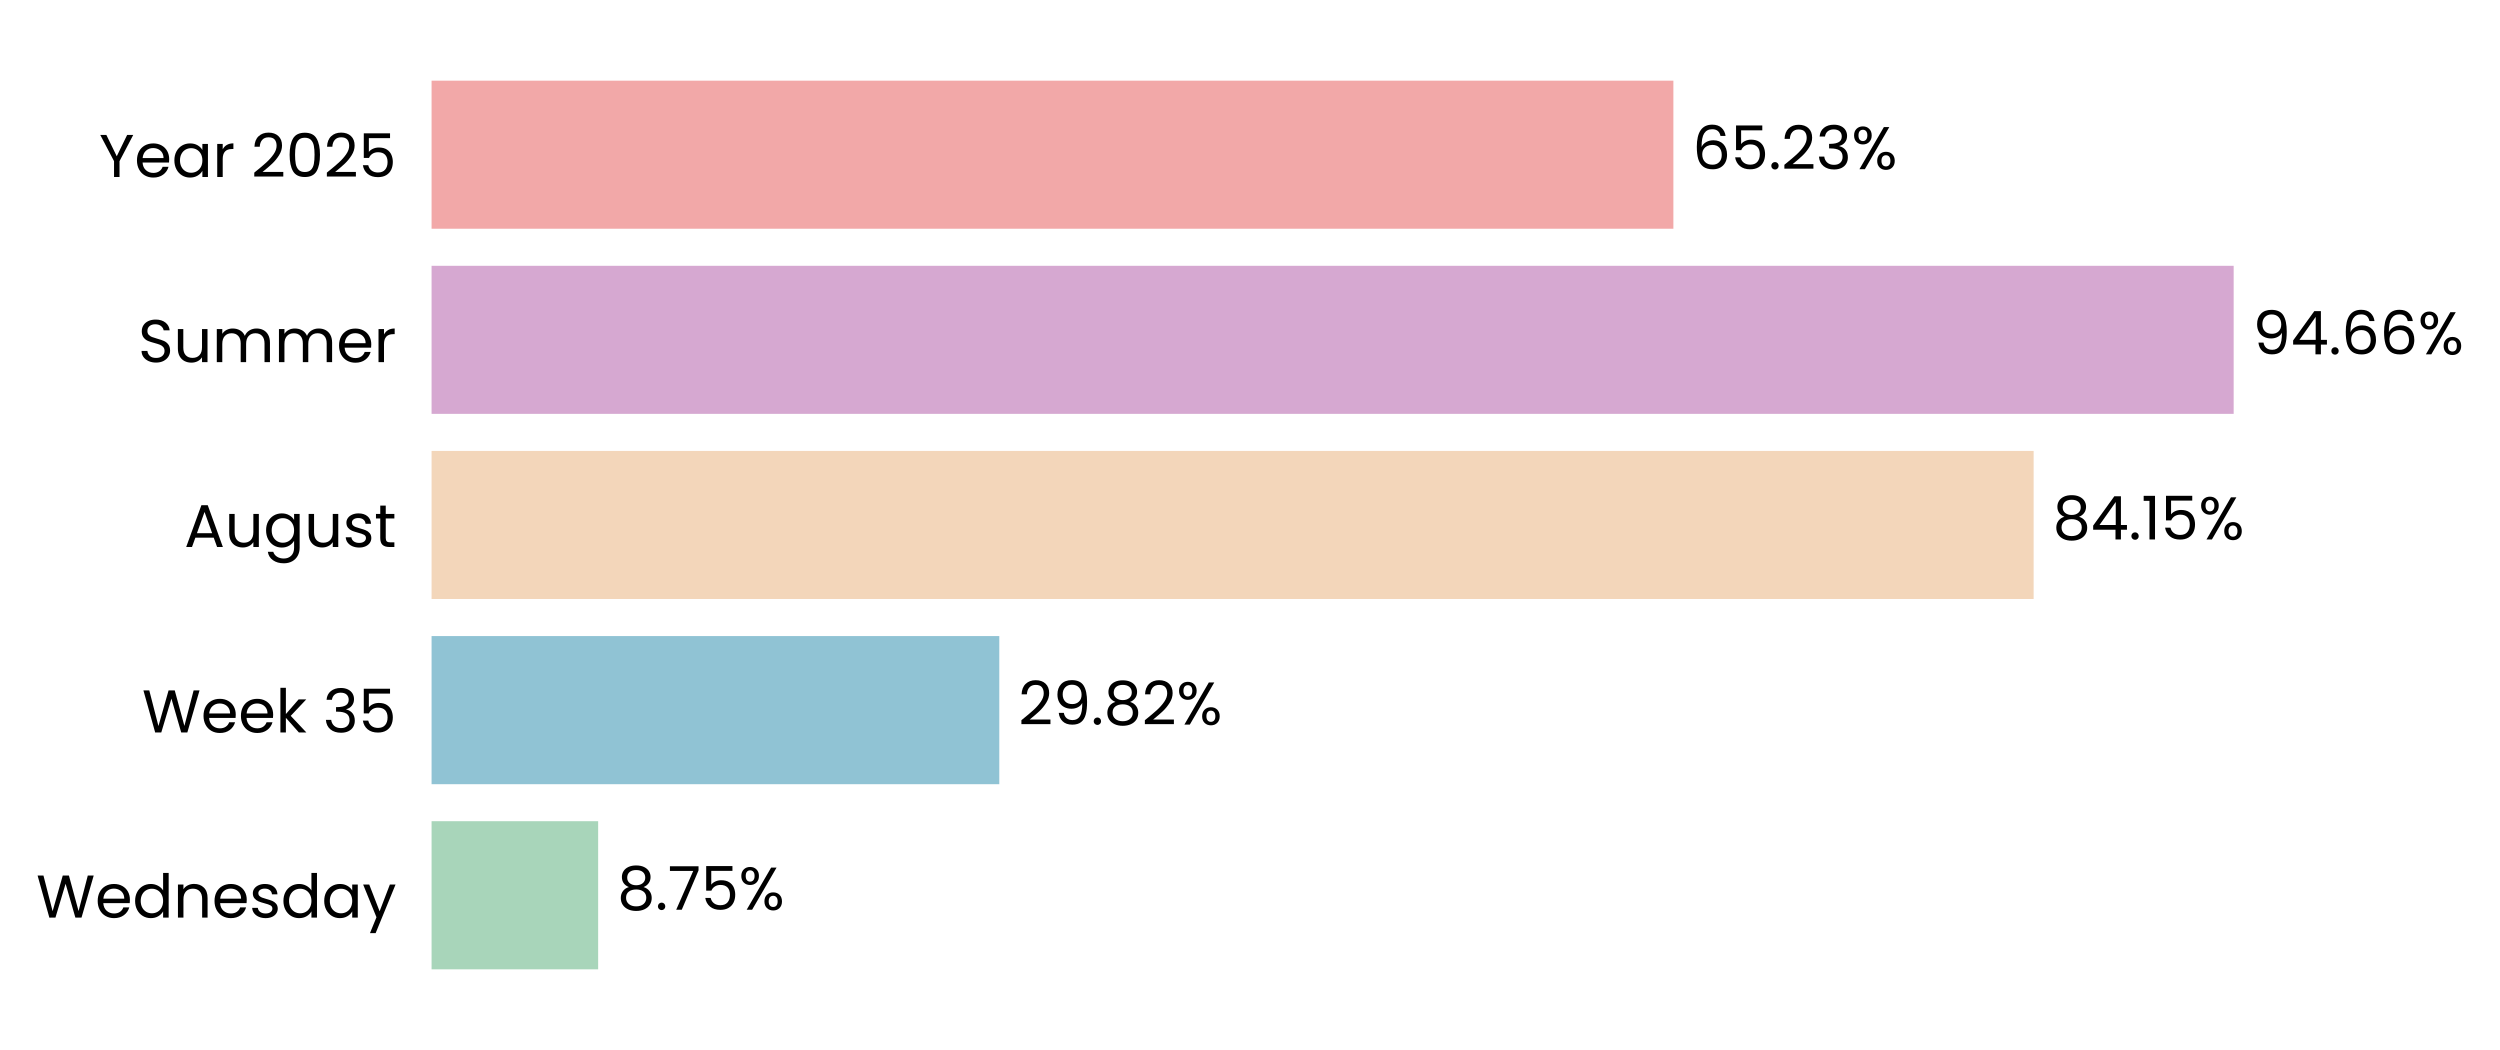
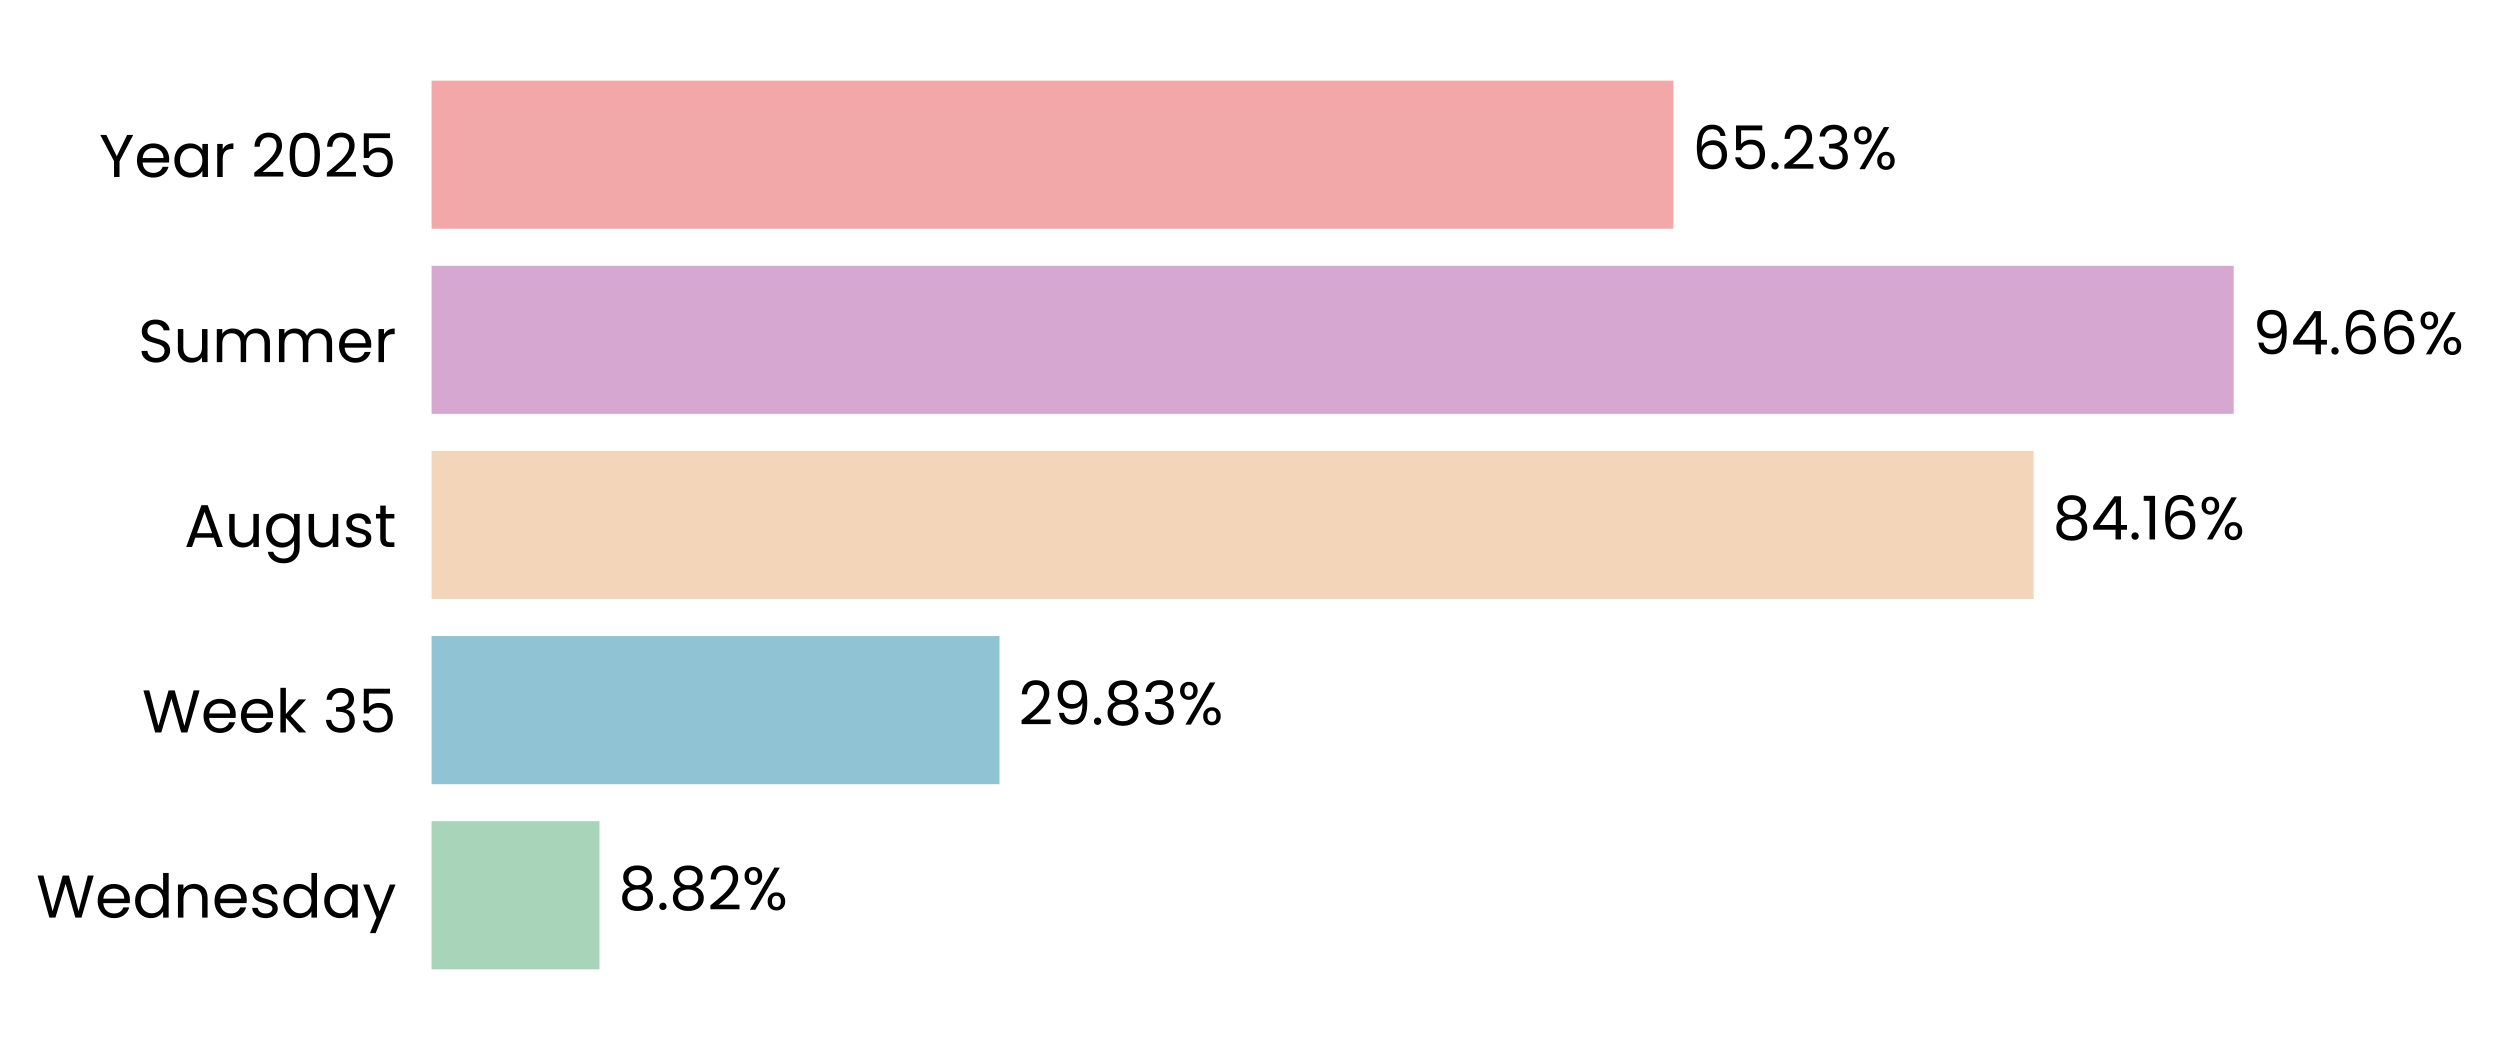
<svg xmlns="http://www.w3.org/2000/svg" xmlns:xlink="http://www.w3.org/1999/xlink" width="497.164pt" height="208.8pt" viewBox="0 0 497.164 208.8" version="1.1">
  <defs>
    <style type="text/css">*{stroke-linejoin: round; stroke-linecap: butt}</style>
  </defs>
  <g id="figure_1">
    <g id="patch_1">
      <path d="M 0 208.8  L 497.164 208.8  L 497.164 0  L 0 0  L 0 208.8  z " style="fill: none" />
    </g>
    <g id="axes_1">
      <g id="patch_2">
-         <path d="M 85.825 201.6  L 464.416 201.6  L 464.416 7.2  L 85.825 7.2  L 85.825 201.6  z " style="fill: none" />
+         <path d="M 85.825 201.6  L 464.413 201.6  L 464.413 7.2  L 85.825 7.2  L 85.825 201.6  z " style="fill: none" />
      </g>
      <g id="patch_3">
-         <path d="M 85.825 192.764  L 118.952 192.764  L 118.952 163.309  L 85.825 163.309  z " clip-path="url(#p374eb19af0)" style="fill: #a8d5ba" />
+         <path d="M 85.825 192.764  L 119.214 192.764  L 119.214 163.309  L 85.825 163.309  z " clip-path="url(#p37dd5cc7c5)" style="fill: #a8d5ba" />
      </g>
      <g id="patch_4">
-         <path d="M 85.825 155.945  L 198.726 155.945  L 198.726 126.491  L 85.825 126.491  z " clip-path="url(#p374eb19af0)" style="fill: #90c3d4" />
+         <path d="M 85.825 155.945  L 198.763 155.945  L 198.763 126.491  L 85.825 126.491  z " clip-path="url(#p37dd5cc7c5)" style="fill: #90c3d4" />
      </g>
      <g id="patch_5">
-         <path d="M 85.825 119.127  L 404.421 119.127  L 404.421 89.673  L 85.825 89.673  z " clip-path="url(#p374eb19af0)" style="fill: #f3d6ba" />
+         <path d="M 85.825 119.127  L 404.427 119.127  L 404.427 89.673  L 85.825 89.673  z " clip-path="url(#p37dd5cc7c5)" style="fill: #f3d6ba" />
      </g>
      <g id="patch_6">
-         <path d="M 85.825 82.309  L 444.2 82.309  L 444.2 52.855  L 85.825 52.855  z " clip-path="url(#p374eb19af0)" style="fill: #d6a8d1" />
+         <path d="M 85.825 82.309  L 444.2 82.309  L 444.2 52.855  L 85.825 52.855  z " clip-path="url(#p37dd5cc7c5)" style="fill: #d6a8d1" />
      </g>
      <g id="patch_7">
-         <path d="M 85.825 45.491  L 332.778 45.491  L 332.778 16.036  L 85.825 16.036  z " clip-path="url(#p374eb19af0)" style="fill: #f2a8a8" />
+         <path d="M 85.825 45.491  L 332.776 45.491  L 332.776 16.036  L 85.825 16.036  z " clip-path="url(#p37dd5cc7c5)" style="fill: #f2a8a8" />
      </g>
      <g id="matplotlib.axis_1">
        <g id="ytick_1">
          <g id="text_1">
            <g transform="translate(7.2 182.4764) scale(0.12 -0.12)">
              <defs>
                <path id="Poppins-Regular-57" d="M 6099 4461  L 4806 0  L 4154 0  L 3117 3590  L 2042 0  L 1395 -6  L 147 4461  L 768 4461  L 1741 678  L 2816 4461  L 3469 4461  L 4493 691  L 5472 4461  L 6099 4461  z " transform="scale(0.015625)" />
                <path id="Poppins-Regular-65" d="M 3693 1888  Q 3693 1722 3674 1536  L 870 1536  Q 902 1018 1225 726  Q 1549 435 2010 435  Q 2387 435 2640 611  Q 2893 787 2995 1082  L 3622 1082  Q 3482 576 3059 259  Q 2637 -58 2010 -58  Q 1510 -58 1116 166  Q 723 390 499 803  Q 275 1216 275 1760  Q 275 2304 492 2713  Q 710 3123 1104 3344  Q 1498 3565 2010 3565  Q 2509 3565 2893 3347  Q 3277 3130 3485 2749  Q 3693 2368 3693 1888  z M 3091 2010  Q 3091 2342 2944 2582  Q 2797 2822 2544 2947  Q 2291 3072 1984 3072  Q 1542 3072 1232 2790  Q 922 2509 877 2010  L 3091 2010  z " transform="scale(0.015625)" />
                <path id="Poppins-Regular-64" d="M 275 1766  Q 275 2304 492 2710  Q 710 3117 1091 3341  Q 1472 3565 1946 3565  Q 2355 3565 2707 3376  Q 3059 3187 3245 2880  L 3245 4736  L 3834 4736  L 3834 0  L 3245 0  L 3245 659  Q 3072 346 2733 144  Q 2394 -58 1939 -58  Q 1472 -58 1091 172  Q 710 403 492 819  Q 275 1235 275 1766  z M 3245 1760  Q 3245 2157 3085 2451  Q 2925 2746 2653 2902  Q 2381 3059 2054 3059  Q 1728 3059 1459 2905  Q 1190 2752 1030 2457  Q 870 2163 870 1766  Q 870 1363 1030 1065  Q 1190 768 1459 611  Q 1728 454 2054 454  Q 2381 454 2653 611  Q 2925 768 3085 1065  Q 3245 1363 3245 1760  z " transform="scale(0.015625)" />
                <path id="Poppins-Regular-6e" d="M 2202 3571  Q 2842 3571 3238 3184  Q 3635 2797 3635 2067  L 3635 0  L 3059 0  L 3059 1984  Q 3059 2509 2796 2787  Q 2534 3066 2080 3066  Q 1619 3066 1347 2778  Q 1075 2490 1075 1939  L 1075 0  L 493 0  L 493 3507  L 1075 3507  L 1075 3008  Q 1248 3277 1545 3424  Q 1843 3571 2202 3571  z " transform="scale(0.015625)" />
                <path id="Poppins-Regular-73" d="M 1734 -58  Q 1331 -58 1011 80  Q 691 218 505 464  Q 320 710 301 1030  L 902 1030  Q 928 768 1149 601  Q 1370 435 1728 435  Q 2061 435 2253 582  Q 2445 730 2445 954  Q 2445 1184 2240 1296  Q 2035 1408 1606 1517  Q 1216 1619 969 1724  Q 723 1830 547 2038  Q 371 2246 371 2586  Q 371 2854 531 3078  Q 691 3302 985 3433  Q 1280 3565 1658 3565  Q 2240 3565 2598 3270  Q 2957 2976 2982 2464  L 2400 2464  Q 2381 2739 2179 2905  Q 1978 3072 1638 3072  Q 1325 3072 1139 2937  Q 954 2803 954 2586  Q 954 2413 1066 2301  Q 1178 2189 1347 2121  Q 1517 2054 1818 1971  Q 2195 1869 2432 1769  Q 2669 1670 2838 1472  Q 3008 1274 3014 954  Q 3014 666 2854 435  Q 2694 205 2403 73  Q 2112 -58 1734 -58  z " transform="scale(0.015625)" />
                <path id="Poppins-Regular-61" d="M 275 1766  Q 275 2304 492 2710  Q 710 3117 1091 3341  Q 1472 3565 1939 3565  Q 2400 3565 2739 3366  Q 3078 3168 3245 2867  L 3245 3507  L 3834 3507  L 3834 0  L 3245 0  L 3245 653  Q 3072 346 2729 144  Q 2387 -58 1933 -58  Q 1466 -58 1088 172  Q 710 403 492 819  Q 275 1235 275 1766  z M 3245 1760  Q 3245 2157 3085 2451  Q 2925 2746 2653 2902  Q 2381 3059 2054 3059  Q 1728 3059 1459 2905  Q 1190 2752 1030 2457  Q 870 2163 870 1766  Q 870 1363 1030 1065  Q 1190 768 1459 611  Q 1728 454 2054 454  Q 2381 454 2653 611  Q 2925 768 3085 1065  Q 3245 1363 3245 1760  z " transform="scale(0.015625)" />
                <path id="Poppins-Regular-79" d="M 3514 3507  L 1402 -1651  L 800 -1651  L 1491 38  L 77 3507  L 723 3507  L 1824 666  L 2912 3507  L 3514 3507  z " transform="scale(0.015625)" />
              </defs>
              <use xlink:href="#Poppins-Regular-57" />
              <use xlink:href="#Poppins-Regular-65" transform="translate(97.59999 0)" />
              <use xlink:href="#Poppins-Regular-64" transform="translate(159.6 0)" />
              <use xlink:href="#Poppins-Regular-6e" transform="translate(227.2 0)" />
              <use xlink:href="#Poppins-Regular-65" transform="translate(291.2 0)" />
              <use xlink:href="#Poppins-Regular-73" transform="translate(353.1999 0)" />
              <use xlink:href="#Poppins-Regular-64" transform="translate(405.3999 0)" />
              <use xlink:href="#Poppins-Regular-61" transform="translate(472.9999 0)" />
              <use xlink:href="#Poppins-Regular-79" transform="translate(540.5999 0)" />
            </g>
          </g>
        </g>
        <g id="ytick_2">
          <g id="text_2">
            <g transform="translate(28.245 145.6582) scale(0.12 -0.12)">
              <defs>
                <path id="Poppins-Regular-6b" d="M 2451 0  L 1075 1549  L 1075 0  L 493 0  L 493 4736  L 1075 4736  L 1075 1952  L 2426 3507  L 3238 3507  L 1587 1760  L 3245 0  L 2451 0  z " transform="scale(0.015625)" />
                <path id="Poppins-Regular-20" transform="scale(0.015625)" />
                <path id="Poppins-Regular-33" d="M 384 3462  Q 429 4051 838 4384  Q 1248 4717 1901 4717  Q 2336 4717 2653 4560  Q 2970 4403 3133 4134  Q 3296 3866 3296 3526  Q 3296 3130 3069 2842  Q 2842 2554 2477 2470  L 2477 2438  Q 2893 2336 3136 2035  Q 3379 1734 3379 1248  Q 3379 883 3212 592  Q 3046 301 2713 134  Q 2381 -32 1914 -32  Q 1235 -32 800 323  Q 365 678 314 1331  L 877 1331  Q 922 947 1190 704  Q 1459 461 1907 461  Q 2355 461 2588 694  Q 2822 928 2822 1299  Q 2822 1779 2502 1990  Q 2182 2202 1536 2202  L 1389 2202  L 1389 2688  L 1542 2688  Q 2131 2694 2432 2883  Q 2733 3072 2733 3469  Q 2733 3808 2512 4013  Q 2291 4218 1882 4218  Q 1485 4218 1241 4013  Q 998 3808 954 3462  L 384 3462  z " transform="scale(0.015625)" />
                <path id="Poppins-Regular-35" d="M 3347 4122  L 1101 4122  L 1101 2662  Q 1248 2867 1536 2998  Q 1824 3130 2157 3130  Q 2688 3130 3021 2909  Q 3354 2688 3498 2339  Q 3642 1990 3642 1600  Q 3642 1139 3469 774  Q 3296 410 2941 198  Q 2586 -13 2061 -13  Q 1389 -13 973 332  Q 557 678 467 1254  L 1037 1254  Q 1120 890 1389 685  Q 1658 480 2067 480  Q 2573 480 2829 784  Q 3085 1088 3085 1587  Q 3085 2086 2829 2358  Q 2573 2630 2074 2630  Q 1734 2630 1481 2467  Q 1229 2304 1114 2022  L 563 2022  L 563 4634  L 3347 4634  L 3347 4122  z " transform="scale(0.015625)" />
              </defs>
              <use xlink:href="#Poppins-Regular-57" />
              <use xlink:href="#Poppins-Regular-65" transform="translate(97.59999 0)" />
              <use xlink:href="#Poppins-Regular-65" transform="translate(159.6 0)" />
              <use xlink:href="#Poppins-Regular-6b" transform="translate(221.6 0)" />
              <use xlink:href="#Poppins-Regular-20" transform="translate(273.0999 0)" />
              <use xlink:href="#Poppins-Regular-33" transform="translate(299.7999 0)" />
              <use xlink:href="#Poppins-Regular-35" transform="translate(358.6999 0)" />
            </g>
          </g>
        </g>
        <g id="ytick_3">
          <g id="text_3">
            <g transform="translate(36.63188 108.78) scale(0.12 -0.12)">
              <defs>
                <path id="Poppins-Regular-41" d="M 3130 992  L 1184 992  L 826 0  L 211 0  L 1824 4435  L 2496 4435  L 4102 0  L 3488 0  L 3130 992  z M 2963 1466  L 2157 3718  L 1350 1466  L 2963 1466  z " transform="scale(0.015625)" />
                <path id="Poppins-Regular-75" d="M 3603 3507  L 3603 0  L 3021 0  L 3021 518  Q 2854 250 2556 99  Q 2259 -51 1901 -51  Q 1491 -51 1164 118  Q 838 288 649 627  Q 461 966 461 1453  L 461 3507  L 1037 3507  L 1037 1530  Q 1037 1011 1299 732  Q 1562 454 2016 454  Q 2483 454 2752 742  Q 3021 1030 3021 1581  L 3021 3507  L 3603 3507  z " transform="scale(0.015625)" />
                <path id="Poppins-Regular-67" d="M 1939 3565  Q 2394 3565 2736 3366  Q 3078 3168 3245 2867  L 3245 3507  L 3834 3507  L 3834 -77  Q 3834 -557 3629 -931  Q 3424 -1306 3043 -1517  Q 2662 -1728 2157 -1728  Q 1466 -1728 1005 -1401  Q 544 -1075 461 -512  L 1037 -512  Q 1133 -832 1433 -1027  Q 1734 -1222 2157 -1222  Q 2637 -1222 2941 -921  Q 3245 -621 3245 -77  L 3245 659  Q 3072 352 2733 147  Q 2394 -58 1939 -58  Q 1472 -58 1091 172  Q 710 403 492 819  Q 275 1235 275 1766  Q 275 2304 492 2710  Q 710 3117 1091 3341  Q 1472 3565 1939 3565  z M 3245 1760  Q 3245 2157 3085 2451  Q 2925 2746 2653 2902  Q 2381 3059 2054 3059  Q 1728 3059 1459 2905  Q 1190 2752 1030 2457  Q 870 2163 870 1766  Q 870 1363 1030 1065  Q 1190 768 1459 611  Q 1728 454 2054 454  Q 2381 454 2653 611  Q 2925 768 3085 1065  Q 3245 1363 3245 1760  z " transform="scale(0.015625)" />
                <path id="Poppins-Regular-74" d="M 1203 3027  L 1203 960  Q 1203 704 1312 598  Q 1421 493 1690 493  L 2118 493  L 2118 0  L 1594 0  Q 1107 0 864 224  Q 621 448 621 960  L 621 3027  L 166 3027  L 166 3507  L 621 3507  L 621 4390  L 1203 4390  L 1203 3507  L 2118 3507  L 2118 3027  L 1203 3027  z " transform="scale(0.015625)" />
              </defs>
              <use xlink:href="#Poppins-Regular-41" />
              <use xlink:href="#Poppins-Regular-75" transform="translate(67.39999 0)" />
              <use xlink:href="#Poppins-Regular-67" transform="translate(131.4 0)" />
              <use xlink:href="#Poppins-Regular-75" transform="translate(199 0)" />
              <use xlink:href="#Poppins-Regular-73" transform="translate(263 0)" />
              <use xlink:href="#Poppins-Regular-74" transform="translate(315.2 0)" />
            </g>
          </g>
        </g>
        <g id="ytick_4">
          <g id="text_4">
            <g transform="translate(27.465 72.02182) scale(0.12 -0.12)">
              <defs>
                <path id="Poppins-Regular-53" d="M 1907 -45  Q 1466 -45 1117 112  Q 768 269 569 547  Q 371 826 365 1190  L 986 1190  Q 1018 877 1245 662  Q 1472 448 1907 448  Q 2323 448 2563 656  Q 2803 864 2803 1190  Q 2803 1446 2662 1606  Q 2522 1766 2310 1849  Q 2099 1933 1741 2029  Q 1299 2144 1033 2259  Q 768 2374 579 2620  Q 390 2867 390 3283  Q 390 3648 576 3929  Q 762 4211 1098 4364  Q 1434 4518 1869 4518  Q 2496 4518 2896 4204  Q 3296 3891 3347 3373  L 2707 3373  Q 2675 3629 2438 3824  Q 2202 4019 1811 4019  Q 1446 4019 1216 3830  Q 986 3642 986 3302  Q 986 3059 1123 2905  Q 1261 2752 1462 2672  Q 1664 2592 2029 2490  Q 2470 2368 2739 2249  Q 3008 2131 3200 1884  Q 3392 1638 3392 1216  Q 3392 890 3219 602  Q 3046 314 2707 134  Q 2368 -45 1907 -45  z " transform="scale(0.015625)" />
                <path id="Poppins-Regular-6d" d="M 4710 3571  Q 5120 3571 5440 3401  Q 5760 3232 5945 2893  Q 6131 2554 6131 2067  L 6131 0  L 5555 0  L 5555 1984  Q 5555 2509 5296 2787  Q 5037 3066 4595 3066  Q 4141 3066 3872 2774  Q 3603 2483 3603 1933  L 3603 0  L 3027 0  L 3027 1984  Q 3027 2509 2768 2787  Q 2509 3066 2067 3066  Q 1613 3066 1344 2774  Q 1075 2483 1075 1933  L 1075 0  L 493 0  L 493 3507  L 1075 3507  L 1075 3002  Q 1248 3277 1539 3424  Q 1830 3571 2182 3571  Q 2624 3571 2963 3372  Q 3302 3174 3469 2790  Q 3616 3162 3955 3366  Q 4294 3571 4710 3571  z " transform="scale(0.015625)" />
                <path id="Poppins-Regular-72" d="M 1075 2938  Q 1229 3238 1513 3404  Q 1798 3571 2208 3571  L 2208 2970  L 2054 2970  Q 1075 2970 1075 1907  L 1075 0  L 493 0  L 493 3507  L 1075 3507  L 1075 2938  z " transform="scale(0.015625)" />
              </defs>
              <use xlink:href="#Poppins-Regular-53" />
              <use xlink:href="#Poppins-Regular-75" transform="translate(58.7 0)" />
              <use xlink:href="#Poppins-Regular-6d" transform="translate(122.7 0)" />
              <use xlink:href="#Poppins-Regular-6d" transform="translate(225.7 0)" />
              <use xlink:href="#Poppins-Regular-65" transform="translate(328.7 0)" />
              <use xlink:href="#Poppins-Regular-72" transform="translate(390.6999 0)" />
            </g>
          </g>
        </g>
        <g id="ytick_5">
          <g id="text_5">
            <g transform="translate(19.71375 35.20364) scale(0.12 -0.12)">
              <defs>
                <path id="Poppins-Regular-59" d="M 3616 4461  L 2163 1683  L 2163 0  L 1581 0  L 1581 1683  L 122 4461  L 768 4461  L 1869 2202  L 2970 4461  L 3616 4461  z " transform="scale(0.015625)" />
                <path id="Poppins-Regular-32" d="M 326 467  Q 1139 1120 1600 1539  Q 2061 1958 2377 2416  Q 2694 2874 2694 3315  Q 2694 3731 2492 3971  Q 2291 4211 1843 4211  Q 1408 4211 1168 3939  Q 928 3667 909 3213  L 346 3213  Q 371 3930 780 4320  Q 1190 4710 1837 4710  Q 2496 4710 2883 4345  Q 3270 3981 3270 3341  Q 3270 2810 2953 2307  Q 2637 1805 2233 1424  Q 1830 1043 1203 538  L 3405 538  L 3405 51  L 326 51  L 326 467  z " transform="scale(0.015625)" />
                <path id="Poppins-Regular-30" d="M 397 2362  Q 397 3462 755 4080  Q 1114 4698 2010 4698  Q 2899 4698 3257 4080  Q 3616 3462 3616 2362  Q 3616 1242 3257 621  Q 2899 0 2010 0  Q 1114 0 755 621  Q 397 1242 397 2362  z M 3040 2362  Q 3040 2918 2966 3305  Q 2893 3693 2665 3929  Q 2438 4166 2010 4166  Q 1574 4166 1347 3929  Q 1120 3693 1046 3305  Q 973 2918 973 2362  Q 973 1786 1046 1395  Q 1120 1005 1347 768  Q 1574 531 2010 531  Q 2438 531 2665 768  Q 2893 1005 2966 1395  Q 3040 1786 3040 2362  z " transform="scale(0.015625)" />
              </defs>
              <use xlink:href="#Poppins-Regular-59" />
              <use xlink:href="#Poppins-Regular-65" transform="translate(58.39999 0)" />
              <use xlink:href="#Poppins-Regular-61" transform="translate(120.4 0)" />
              <use xlink:href="#Poppins-Regular-72" transform="translate(188 0)" />
              <use xlink:href="#Poppins-Regular-20" transform="translate(225.3 0)" />
              <use xlink:href="#Poppins-Regular-32" transform="translate(252 0)" />
              <use xlink:href="#Poppins-Regular-30" transform="translate(309.4999 0)" />
              <use xlink:href="#Poppins-Regular-32" transform="translate(372.2999 0)" />
              <use xlink:href="#Poppins-Regular-35" transform="translate(429.7999 0)" />
            </g>
          </g>
        </g>
      </g>
      <g id="text_6">
-         <g transform="translate(122.7376 180.9164) scale(0.12 -0.12)">
+         <g transform="translate(123.0002 180.9164) scale(0.12 -0.12)">
          <defs>
            <path id="Poppins-Regular-38" d="M 1242 2406  Q 883 2547 691 2816  Q 499 3085 499 3469  Q 499 3814 672 4092  Q 845 4371 1187 4534  Q 1530 4698 2016 4698  Q 2502 4698 2844 4534  Q 3187 4371 3363 4092  Q 3539 3814 3539 3469  Q 3539 3098 3340 2819  Q 3142 2541 2797 2406  Q 3194 2285 3427 1981  Q 3661 1677 3661 1248  Q 3661 832 3456 521  Q 3251 211 2876 41  Q 2502 -128 2016 -128  Q 1530 -128 1162 41  Q 794 211 589 521  Q 384 832 384 1248  Q 384 1677 614 1984  Q 845 2291 1242 2406  z M 2976 3398  Q 2976 3789 2720 4000  Q 2464 4211 2016 4211  Q 1574 4211 1318 4000  Q 1062 3789 1062 3392  Q 1062 3034 1328 2816  Q 1594 2598 2016 2598  Q 2445 2598 2710 2819  Q 2976 3040 2976 3398  z M 2016 2150  Q 1542 2150 1241 1929  Q 941 1709 941 1267  Q 941 858 1232 608  Q 1523 358 2016 358  Q 2509 358 2797 608  Q 3085 858 3085 1267  Q 3085 1696 2790 1923  Q 2496 2150 2016 2150  z " transform="scale(0.015625)" />
            <path id="Poppins-Regular-2e" d="M 678 -38  Q 512 -38 397 77  Q 282 192 282 358  Q 282 525 397 640  Q 512 755 678 755  Q 838 755 950 640  Q 1062 525 1062 358  Q 1062 192 950 77  Q 838 -38 678 -38  z " transform="scale(0.015625)" />
-             <path id="Poppins-Regular-37" d="M 3245 4173  L 1466 0  L 877 0  L 2682 4115  L 211 4115  L 211 4614  L 3245 4614  L 3245 4173  z " transform="scale(0.015625)" />
            <path id="Poppins-Regular-25" d="M 269 3584  Q 269 4019 531 4278  Q 794 4538 1203 4538  Q 1613 4538 1875 4278  Q 2138 4019 2138 3584  Q 2138 3142 1875 2883  Q 1613 2624 1203 2624  Q 794 2624 531 2883  Q 269 3142 269 3584  z M 4006 4467  L 1414 0  L 838 0  L 3430 4467  L 4006 4467  z M 1203 4179  Q 986 4179 861 4028  Q 736 3878 736 3584  Q 736 3290 861 3136  Q 986 2982 1203 2982  Q 1421 2982 1549 3139  Q 1677 3296 1677 3584  Q 1677 3878 1549 4028  Q 1421 4179 1203 4179  z M 2720 883  Q 2720 1325 2982 1584  Q 3245 1843 3654 1843  Q 4064 1843 4323 1584  Q 4582 1325 4582 883  Q 4582 448 4323 185  Q 4064 -77 3654 -77  Q 3245 -77 2982 182  Q 2720 442 2720 883  z M 3648 1478  Q 3430 1478 3302 1328  Q 3174 1178 3174 883  Q 3174 595 3302 444  Q 3430 294 3648 294  Q 3866 294 3994 444  Q 4122 595 4122 883  Q 4122 1178 3994 1328  Q 3866 1478 3648 1478  z " transform="scale(0.015625)" />
          </defs>
          <use xlink:href="#Poppins-Regular-38" />
          <use xlink:href="#Poppins-Regular-2e" transform="translate(63.09999 0)" />
-           <use xlink:href="#Poppins-Regular-37" transform="translate(84.09998 0)" />
-           <use xlink:href="#Poppins-Regular-35" transform="translate(138.7 0)" />
-           <use xlink:href="#Poppins-Regular-25" transform="translate(201.5 0)" />
+           <use xlink:href="#Poppins-Regular-38" transform="translate(84.09998 0)" />
+           <use xlink:href="#Poppins-Regular-32" transform="translate(147.2 0)" />
+           <use xlink:href="#Poppins-Regular-25" transform="translate(204.7 0)" />
        </g>
      </g>
      <g id="text_7">
-         <g transform="translate(202.5121 144.0982) scale(0.12 -0.12)">
+         <g transform="translate(202.5487 144.0982) scale(0.12 -0.12)">
          <defs>
            <path id="Poppins-Regular-39" d="M 1146 1242  Q 1210 877 1443 678  Q 1677 480 2074 480  Q 2605 480 2857 896  Q 3110 1312 3098 2298  Q 2963 2010 2649 1846  Q 2336 1683 1952 1683  Q 1523 1683 1187 1859  Q 851 2035 659 2374  Q 467 2714 467 3194  Q 467 3878 864 4297  Q 1261 4717 1990 4717  Q 2886 4717 3248 4134  Q 3610 3552 3610 2400  Q 3610 1594 3466 1069  Q 3322 544 2979 269  Q 2637 -6 2042 -6  Q 1389 -6 1024 346  Q 659 698 608 1242  L 1146 1242  z M 2048 2176  Q 2477 2176 2752 2441  Q 3027 2707 3027 3162  Q 3027 3642 2758 3936  Q 2490 4230 2003 4230  Q 1555 4230 1289 3948  Q 1024 3667 1024 3206  Q 1024 2739 1286 2457  Q 1549 2176 2048 2176  z " transform="scale(0.015625)" />
          </defs>
          <use xlink:href="#Poppins-Regular-32" />
          <use xlink:href="#Poppins-Regular-39" transform="translate(57.49999 0)" />
          <use xlink:href="#Poppins-Regular-2e" transform="translate(120.5 0)" />
          <use xlink:href="#Poppins-Regular-38" transform="translate(141.5 0)" />
-           <use xlink:href="#Poppins-Regular-32" transform="translate(204.5999 0)" />
-           <use xlink:href="#Poppins-Regular-25" transform="translate(262.0999 0)" />
+           <use xlink:href="#Poppins-Regular-33" transform="translate(204.5999 0)" />
+           <use xlink:href="#Poppins-Regular-25" transform="translate(263.4999 0)" />
        </g>
      </g>
      <g id="text_8">
-         <g transform="translate(408.2072 107.28) scale(0.12 -0.12)">
+         <g transform="translate(408.2132 107.28) scale(0.12 -0.12)">
          <defs>
            <path id="Poppins-Regular-34" d="M 256 1030  L 256 1472  L 2502 4582  L 3200 4582  L 3200 1536  L 3840 1536  L 3840 1030  L 3200 1030  L 3200 0  L 2624 0  L 2624 1030  L 256 1030  z M 2650 3974  L 928 1536  L 2650 1536  L 2650 3974  z " transform="scale(0.015625)" />
            <path id="Poppins-Regular-31" d="M 243 4096  L 243 4627  L 1446 4627  L 1446 0  L 858 0  L 858 4096  L 243 4096  z " transform="scale(0.015625)" />
+             <path id="Poppins-Regular-36" d="M 2976 3526  Q 2835 4237 2099 4237  Q 1530 4237 1248 3798  Q 966 3360 973 2355  Q 1120 2688 1462 2877  Q 1805 3066 2227 3066  Q 2886 3066 3280 2656  Q 3674 2246 3674 1523  Q 3674 1088 3504 742  Q 3334 397 2992 192  Q 2650 -13 2163 -13  Q 1504 -13 1133 281  Q 762 576 614 1094  Q 467 1613 467 2374  Q 467 4723 2106 4723  Q 2733 4723 3091 4384  Q 3450 4045 3514 3526  L 2976 3526  z M 2106 2573  Q 1830 2573 1587 2461  Q 1344 2349 1193 2121  Q 1043 1894 1043 1568  Q 1043 1082 1324 778  Q 1606 474 2131 474  Q 2579 474 2844 752  Q 3110 1030 3110 1504  Q 3110 2003 2854 2288  Q 2598 2573 2106 2573  z " transform="scale(0.015625)" />
          </defs>
          <use xlink:href="#Poppins-Regular-38" />
          <use xlink:href="#Poppins-Regular-34" transform="translate(63.09999 0)" />
          <use xlink:href="#Poppins-Regular-2e" transform="translate(126 0)" />
          <use xlink:href="#Poppins-Regular-31" transform="translate(147 0)" />
-           <use xlink:href="#Poppins-Regular-35" transform="translate(179 0)" />
-           <use xlink:href="#Poppins-Regular-25" transform="translate(241.7999 0)" />
+           <use xlink:href="#Poppins-Regular-36" transform="translate(179 0)" />
+           <use xlink:href="#Poppins-Regular-25" transform="translate(242.4999 0)" />
        </g>
      </g>
      <g id="text_9">
        <g transform="translate(447.9862 70.46182) scale(0.12 -0.12)">
-           <defs>
-             <path id="Poppins-Regular-36" d="M 2976 3526  Q 2835 4237 2099 4237  Q 1530 4237 1248 3798  Q 966 3360 973 2355  Q 1120 2688 1462 2877  Q 1805 3066 2227 3066  Q 2886 3066 3280 2656  Q 3674 2246 3674 1523  Q 3674 1088 3504 742  Q 3334 397 2992 192  Q 2650 -13 2163 -13  Q 1504 -13 1133 281  Q 762 576 614 1094  Q 467 1613 467 2374  Q 467 4723 2106 4723  Q 2733 4723 3091 4384  Q 3450 4045 3514 3526  L 2976 3526  z M 2106 2573  Q 1830 2573 1587 2461  Q 1344 2349 1193 2121  Q 1043 1894 1043 1568  Q 1043 1082 1324 778  Q 1606 474 2131 474  Q 2579 474 2844 752  Q 3110 1030 3110 1504  Q 3110 2003 2854 2288  Q 2598 2573 2106 2573  z " transform="scale(0.015625)" />
-           </defs>
          <use xlink:href="#Poppins-Regular-39" />
          <use xlink:href="#Poppins-Regular-34" transform="translate(62.99999 0)" />
          <use xlink:href="#Poppins-Regular-2e" transform="translate(125.9 0)" />
          <use xlink:href="#Poppins-Regular-36" transform="translate(146.9 0)" />
          <use xlink:href="#Poppins-Regular-36" transform="translate(210.3999 0)" />
          <use xlink:href="#Poppins-Regular-25" transform="translate(273.8999 0)" />
        </g>
      </g>
      <g id="text_10">
-         <g transform="translate(336.5636 33.64364) scale(0.12 -0.12)">
+         <g transform="translate(336.5624 33.64364) scale(0.12 -0.12)">
          <use xlink:href="#Poppins-Regular-36" />
          <use xlink:href="#Poppins-Regular-35" transform="translate(63.49999 0)" />
          <use xlink:href="#Poppins-Regular-2e" transform="translate(126.3 0)" />
          <use xlink:href="#Poppins-Regular-32" transform="translate(147.3 0)" />
          <use xlink:href="#Poppins-Regular-33" transform="translate(204.7999 0)" />
          <use xlink:href="#Poppins-Regular-25" transform="translate(263.6999 0)" />
        </g>
      </g>
    </g>
  </g>
  <defs>
-     <clipPath id="p374eb19af0">
-       <rect x="85.825" y="7.2" width="378.591" height="194.4" />
+     <clipPath id="p37dd5cc7c5">
+       <rect x="85.825" y="7.2" width="378.588" height="194.4" />
    </clipPath>
  </defs>
</svg>
